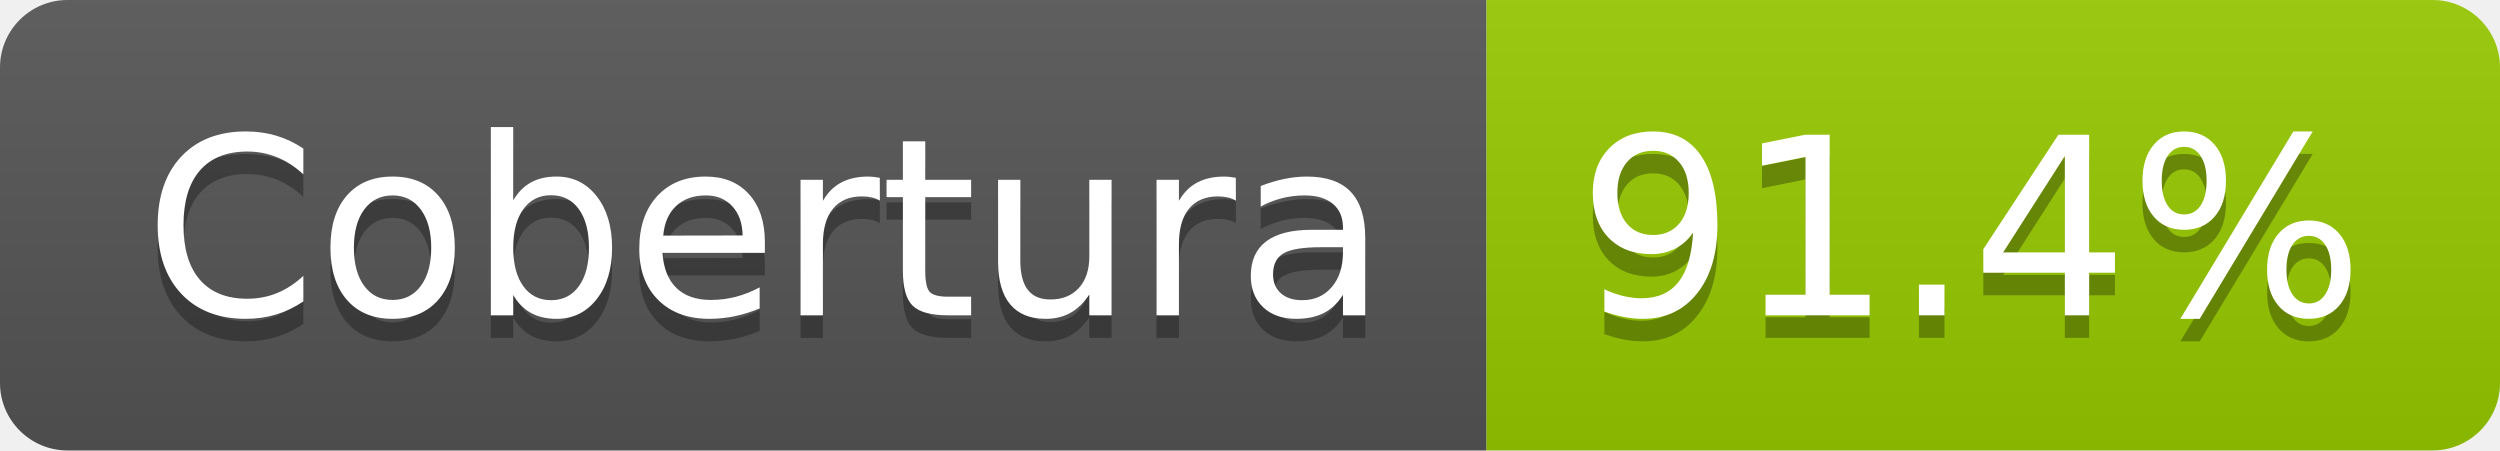
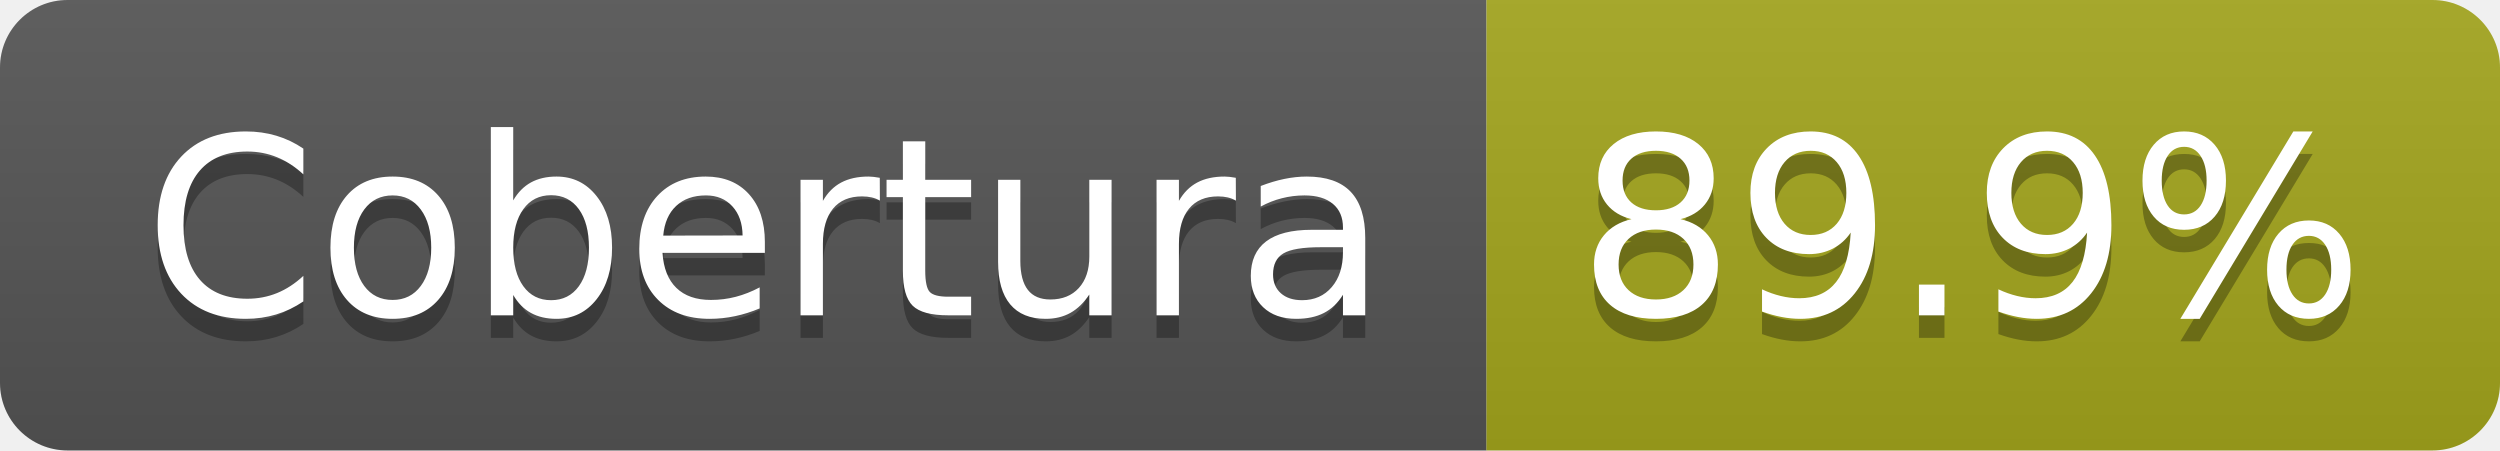
- <svg xmlns="http://www.w3.org/2000/svg" width="111" height="20" role="img" aria-label="Cobertura: 91.4%">
+ <svg xmlns="http://www.w3.org/2000/svg" width="111" height="20" role="img" aria-label="Cobertura: 89.9%">
  <linearGradient id="s" x2="0" y2="100%">
    <stop offset="0" stop-color="#bbb" stop-opacity=".1" />
    <stop offset="1" stop-opacity=".1" />
  </linearGradient>
  <clipPath id="r">
    <rect width="111" height="20" rx="3" fill="#fff" />
  </clipPath>
  <g clip-path="url(#r)">
    <rect width="66" height="20" fill="#555" />
-     <rect x="66" width="45" height="20" fill="#97ca00" />
+     <rect x="66" width="45" height="20" fill="#a4a61d" />
    <rect width="111" height="20" fill="url(#s)" />
  </g>
  <g fill="#fff" text-anchor="middle" font-family="Verdana,Geneva,DejaVu Sans,sans-serif" text-rendering="geometricPrecision" font-size="110">
    <text aria-hidden="true" x="340" y="150" fill="#010101" fill-opacity=".3" transform="scale(.1)" textLength="552">Cobertura</text>
    <text x="340" y="140" transform="scale(.1)" fill="#fff" textLength="552">Cobertura</text>
-     <text aria-hidden="true" x="875" y="150" fill="#010101" fill-opacity=".3" transform="scale(.1)" textLength="350">91.4%</text>
-     <text x="875" y="140" transform="scale(.1)" fill="#fff" textLength="350">91.4%</text>
+     <text aria-hidden="true" x="875" y="150" fill="#010101" fill-opacity=".3" transform="scale(.1)" textLength="350">89.9%</text>
+     <text x="875" y="140" transform="scale(.1)" fill="#fff" textLength="350">89.9%</text>
  </g>
</svg>
